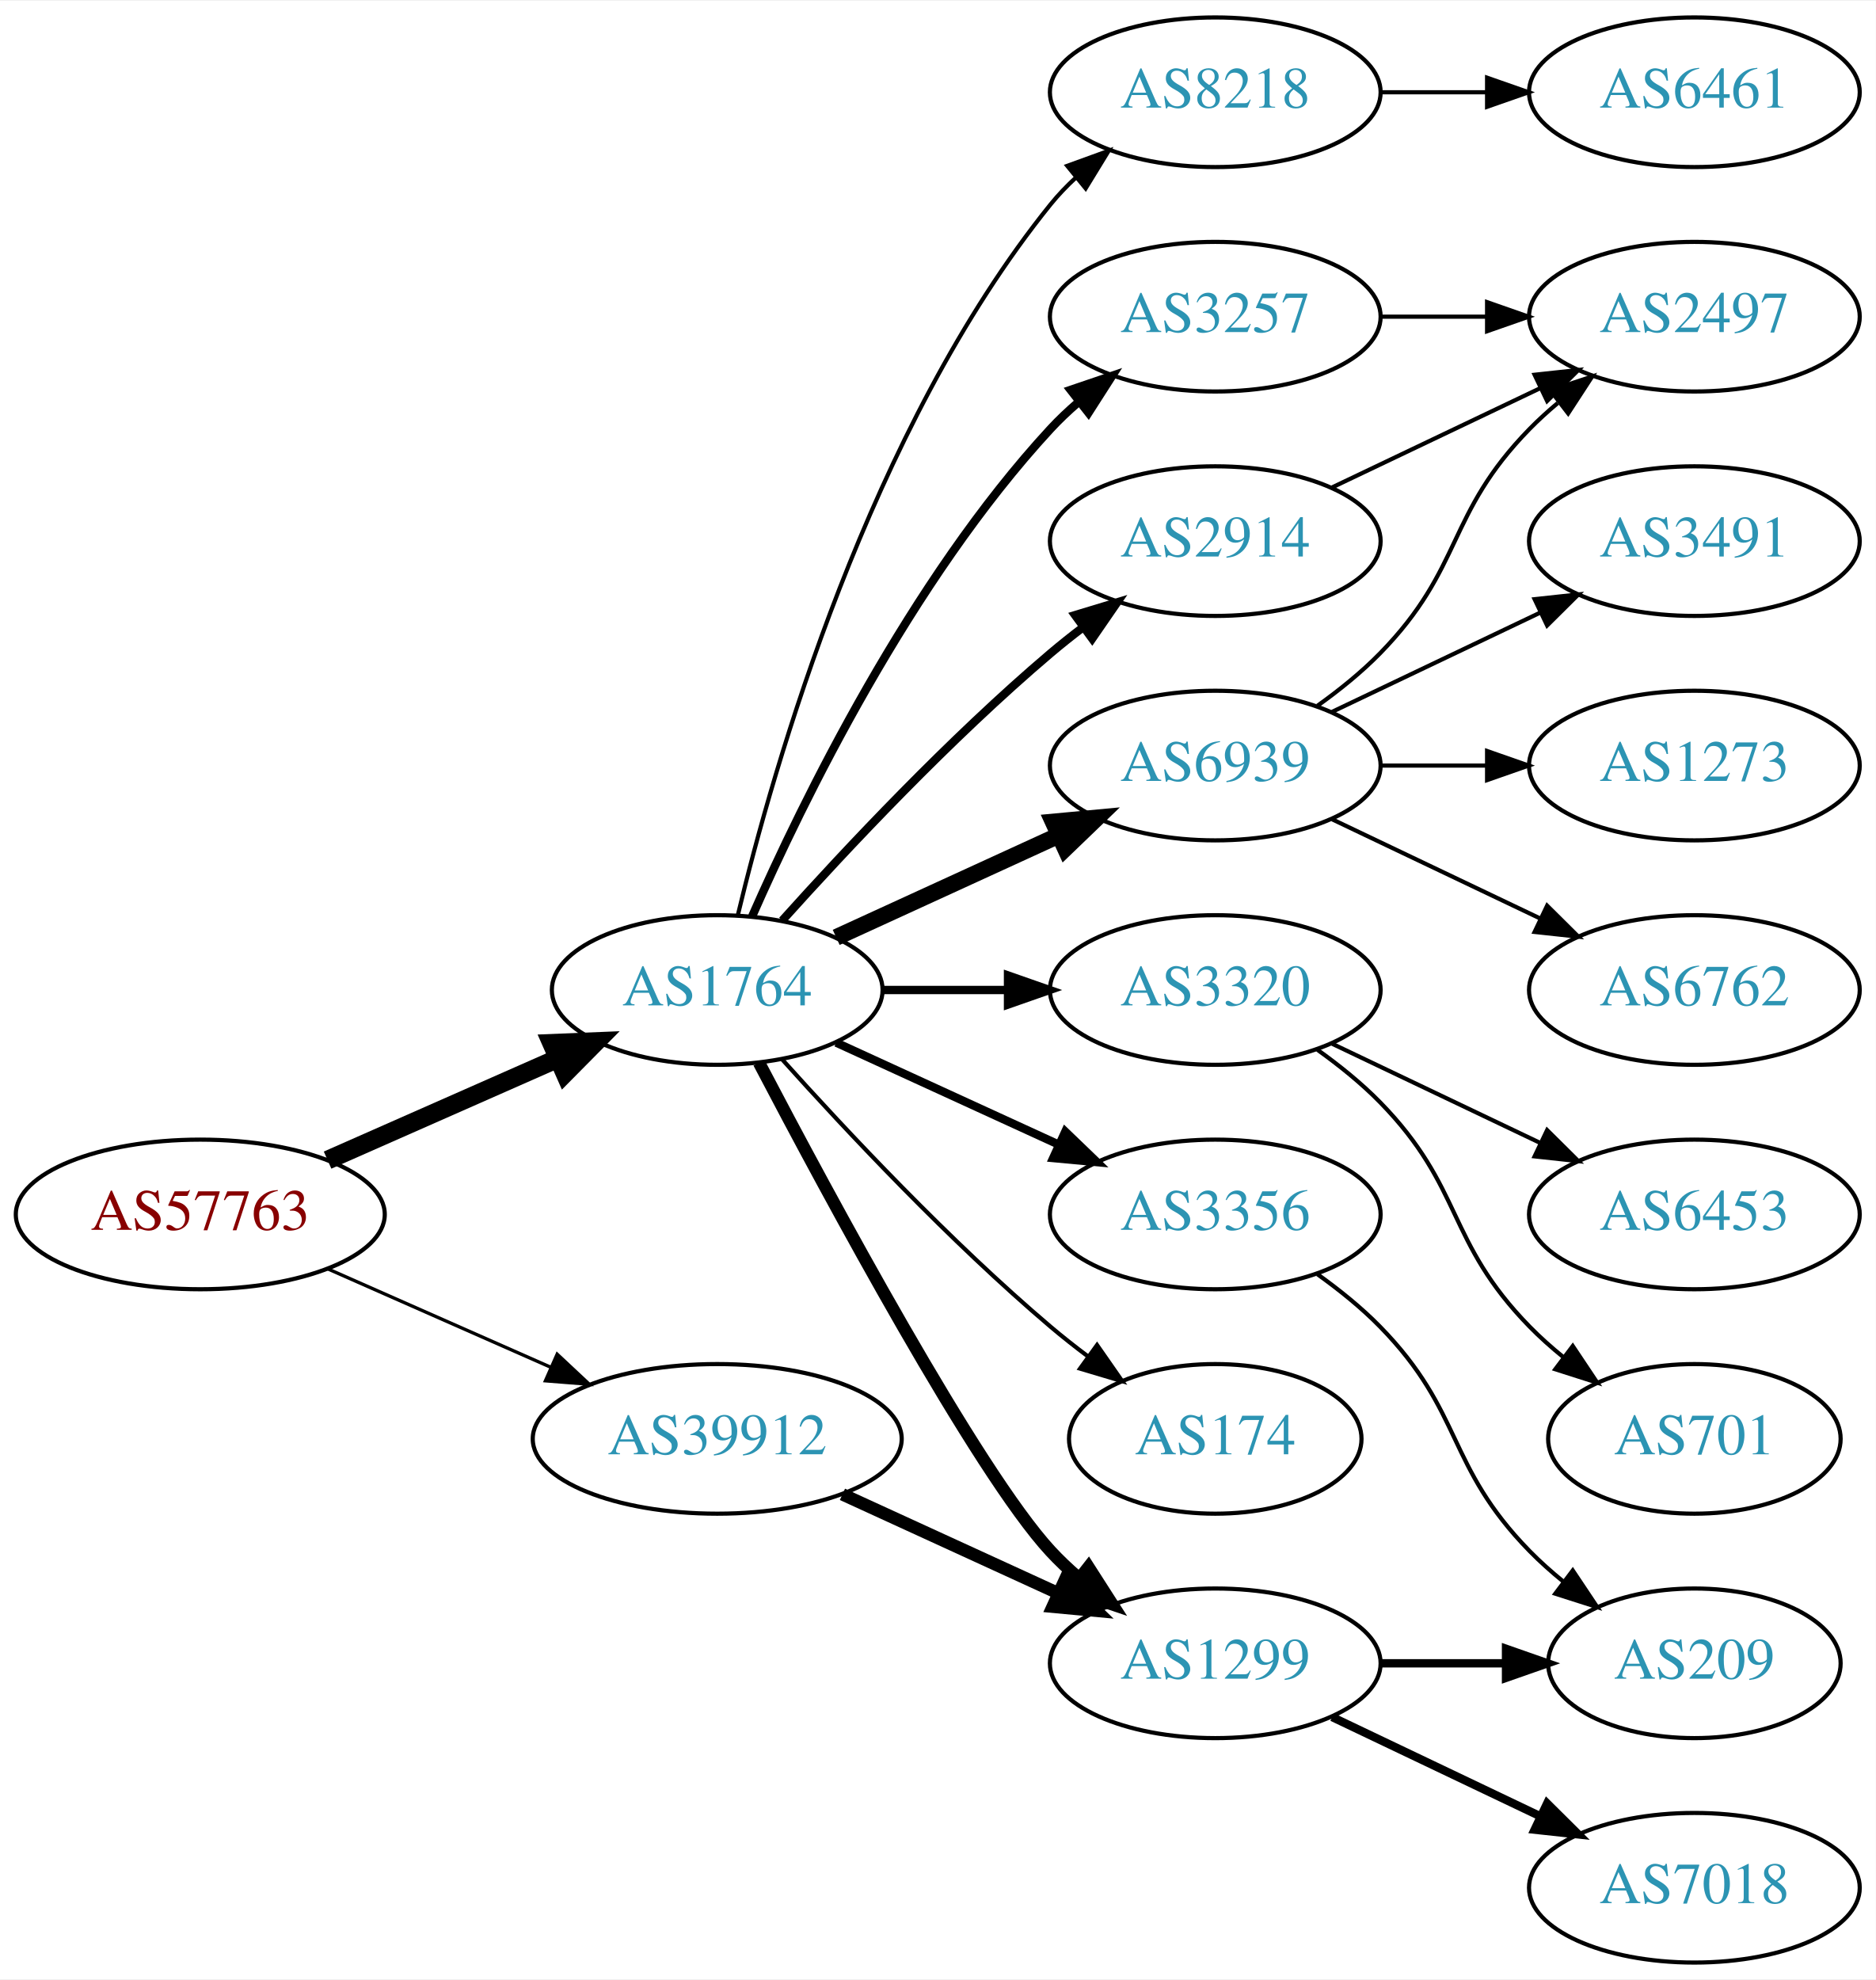
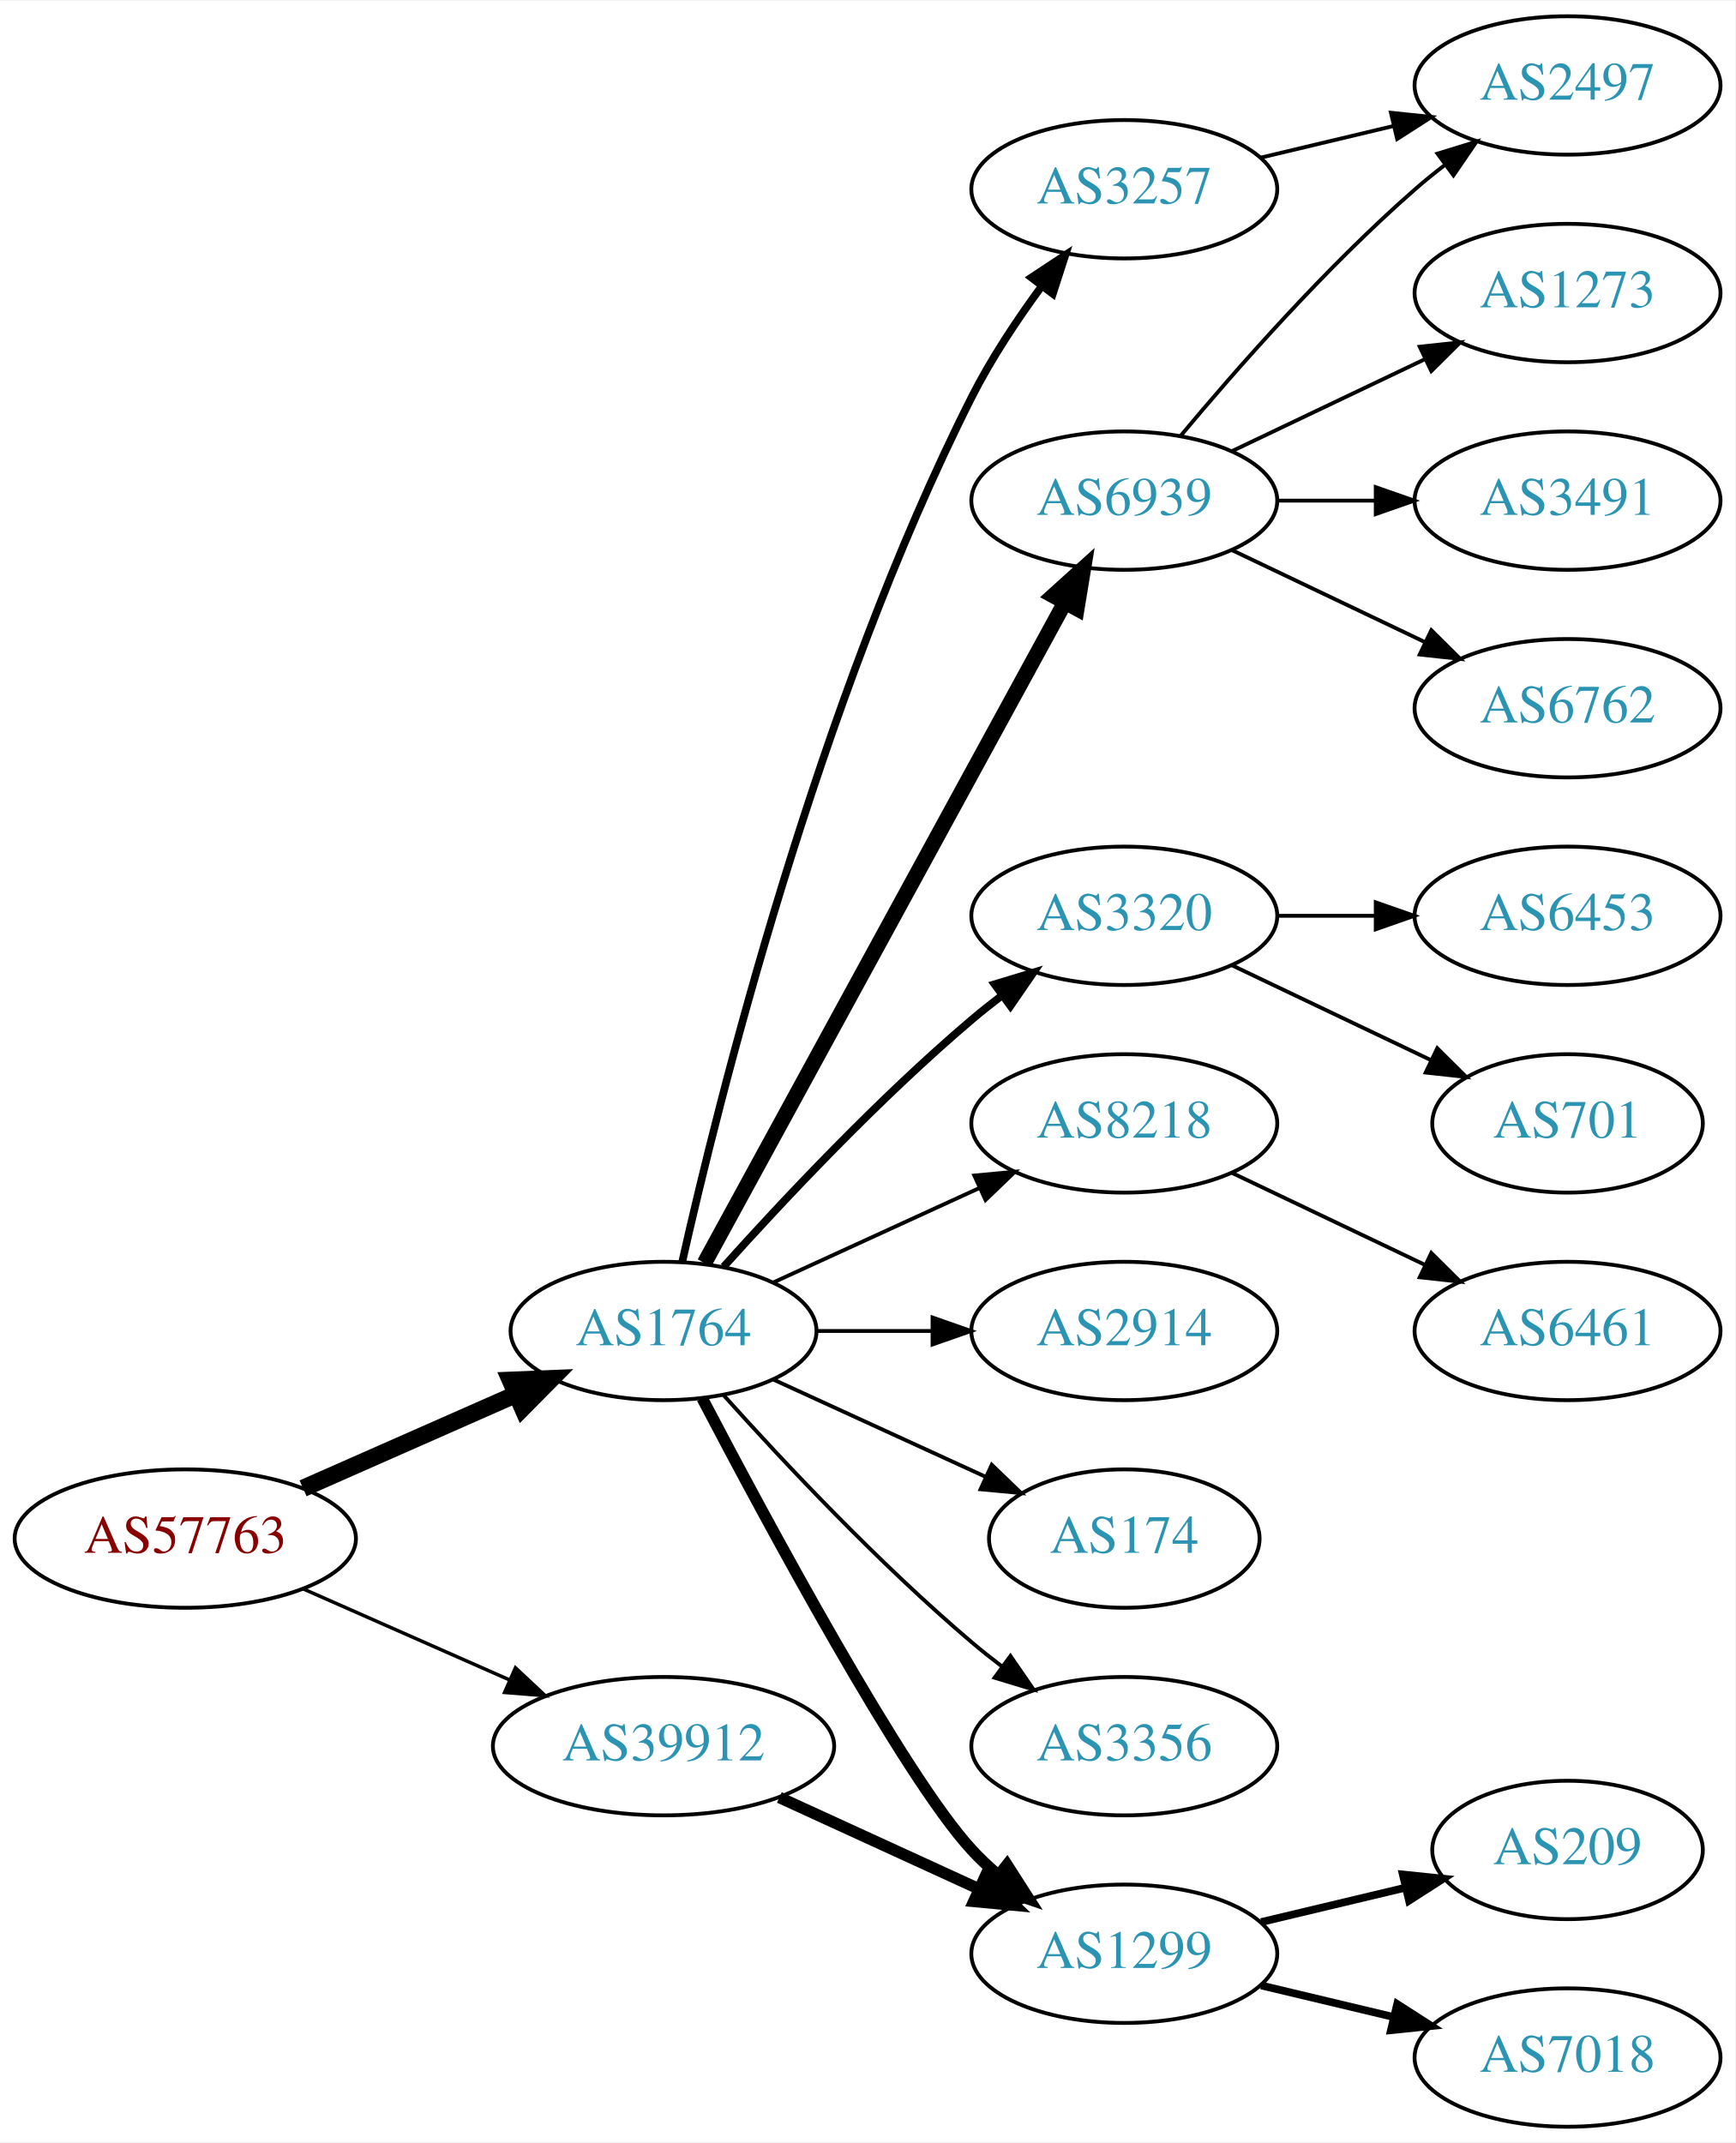
- <svg xmlns="http://www.w3.org/2000/svg" xmlns:xlink="http://www.w3.org/1999/xlink" width="451pt" height="476pt" viewBox="0.00 0.00 451.37 476.00">
-   <g id="graph0" class="graph" transform="scale(1 1) rotate(0) translate(4 472)">
-     <polygon fill="white" stroke="none" points="-4,4 -4,-472 447.37,-472 447.37,4 -4,4" />
+ <svg xmlns="http://www.w3.org/2000/svg" xmlns:xlink="http://www.w3.org/1999/xlink" width="451pt" height="557pt" viewBox="0.00 0.00 451.37 557.00">
+   <g id="graph0" class="graph" transform="scale(1 1) rotate(0) translate(4 553)">
+     <polygon fill="white" stroke="none" points="-4,4 -4,-553 447.37,-553 447.37,4 -4,4" />
    <g id="node1" class="node">
      <g id="a_node1">
        <a xlink:href="/asn/57763" xlink:title="AS57763 ~ SelfNet Internet Ges.m.b.H. [AT]">
-           <ellipse fill="#ffffff" stroke="black" cx="44.196" cy="-180" rx="44.393" ry="18" />
-           <text text-anchor="middle" x="44.196" y="-176.3" font-family="Times,serif" font-size="14.00" fill="#880000">AS57763</text>
+           <ellipse fill="#ffffff" stroke="black" cx="44.196" cy="-153" rx="44.393" ry="18" />
+           <text text-anchor="middle" x="44.196" y="-149.3" font-family="Times,serif" font-size="14.00" fill="#880000">AS57763</text>
        </a>
      </g>
    </g>
    <g id="node2" class="node">
      <g id="a_node2">
        <a xlink:href="/asn/1764" xlink:title="AS1764 ~ NEXTLAYER-AS [AT]">
-           <ellipse fill="#ffffff" stroke="black" cx="168.588" cy="-234" rx="39.794" ry="18" />
-           <text text-anchor="middle" x="168.588" y="-230.3" font-family="Times,serif" font-size="14.00" fill="#2c94b3">AS1764</text>
+           <ellipse fill="#ffffff" stroke="black" cx="168.588" cy="-207" rx="39.794" ry="18" />
+           <text text-anchor="middle" x="168.588" y="-203.3" font-family="Times,serif" font-size="14.00" fill="#2c94b3">AS1764</text>
        </a>
      </g>
    </g>
    <g id="edge1" class="edge">
-       <path fill="none" stroke="black" stroke-width="4.5" d="M74.824,-193.072C91.418,-200.393 112.278,-209.597 130.011,-217.421" />
-       <polygon fill="black" stroke="black" stroke-width="4.5" points="128.756,-221.171 139.495,-221.605 131.935,-213.966 128.756,-221.171" />
+       <path fill="none" stroke="black" stroke-width="4.5" d="M74.824,-166.072C91.418,-173.393 112.278,-182.597 130.011,-190.421" />
+       <polygon fill="black" stroke="black" stroke-width="4.5" points="128.756,-194.171 139.495,-194.605 131.935,-186.966 128.756,-194.171" />
    </g>
    <g id="node3" class="node">
      <g id="a_node3">
        <a xlink:href="/asn/39912" xlink:title="AS39912 ~ oja.at GmbH [AT]">
-           <ellipse fill="#ffffff" stroke="black" cx="168.588" cy="-126" rx="44.393" ry="18" />
-           <text text-anchor="middle" x="168.588" y="-122.3" font-family="Times,serif" font-size="14.00" fill="#2c94b3">AS39912</text>
+           <ellipse fill="#ffffff" stroke="black" cx="168.588" cy="-99" rx="44.393" ry="18" />
+           <text text-anchor="middle" x="168.588" y="-95.3" font-family="Times,serif" font-size="14.00" fill="#2c94b3">AS39912</text>
        </a>
      </g>
    </g>
    <g id="edge2" class="edge">
-       <path fill="none" stroke="black" stroke-width="0.794" d="M74.824,-166.928C90.941,-159.817 111.081,-150.931 128.473,-143.258" />
-       <polygon fill="black" stroke="black" stroke-width="0.794" points="130.073,-146.378 137.809,-139.139 127.247,-139.973 130.073,-146.378" />
+       <path fill="none" stroke="black" stroke-width="0.9" d="M74.824,-139.928C90.941,-132.817 111.081,-123.931 128.473,-116.258" />
+       <polygon fill="black" stroke="black" stroke-width="0.9" points="130.073,-119.378 137.809,-112.139 127.247,-112.973 130.073,-119.378" />
    </g>
    <g id="node4" class="node">
      <g id="a_node4">
-         <a xlink:href="/asn/8218" xlink:title="AS8218 ~ legacy Neotelecoms [FR]">
-           <ellipse fill="#ffffff" stroke="black" cx="288.431" cy="-450" rx="39.794" ry="18" />
-           <text text-anchor="middle" x="288.431" y="-446.3" font-family="Times,serif" font-size="14.00" fill="#2c94b3">AS8218</text>
+         <a xlink:href="/asn/6939" xlink:title="AS6939 ~ Hurricane Electric LLC [US]">
+           <ellipse fill="#ffffff" stroke="black" cx="288.431" cy="-423" rx="39.794" ry="18" />
+           <text text-anchor="middle" x="288.431" y="-419.3" font-family="Times,serif" font-size="14.00" fill="#2c94b3">AS6939</text>
        </a>
      </g>
    </g>
    <g id="edge3" class="edge">
-       <path fill="none" stroke="black" d="M173.515,-251.882C182.073,-287.609 205.222,-369.008 248.784,-423 250.615,-425.269 252.685,-427.43 254.892,-429.468" />
-       <polygon fill="black" stroke="black" points="252.815,-432.291 262.773,-435.906 257.243,-426.869 252.815,-432.291" />
+       <path fill="none" stroke="black" stroke-width="4" d="M179.232,-224.676C199.913,-262.584 248.626,-351.873 273.005,-396.559" />
+       <polygon fill="black" stroke="black" stroke-width="4" points="269.957,-398.28 277.819,-405.383 276.102,-394.928 269.957,-398.28" />
    </g>
    <g id="node5" class="node">
      <g id="a_node5">
-         <a xlink:href="/asn/6939" xlink:title="AS6939 ~ Hurricane Electric LLC [US]">
-           <ellipse fill="#ffffff" stroke="black" cx="288.431" cy="-288" rx="39.794" ry="18" />
-           <text text-anchor="middle" x="288.431" y="-284.3" font-family="Times,serif" font-size="14.00" fill="#2c94b3">AS6939</text>
+         <a xlink:href="/asn/3320" xlink:title="AS3320 ~ DTAG [DE]">
+           <ellipse fill="#ffffff" stroke="black" cx="288.431" cy="-315" rx="39.794" ry="18" />
+           <text text-anchor="middle" x="288.431" y="-311.3" font-family="Times,serif" font-size="14.00" fill="#2c94b3">AS3320</text>
        </a>
      </g>
    </g>
    <g id="edge4" class="edge">
-       <path fill="none" stroke="black" stroke-width="4" d="M197.217,-246.661C213.174,-253.973 233.445,-263.261 250.727,-271.181" />
-       <polygon fill="black" stroke="black" stroke-width="4" points="249.426,-274.435 259.975,-275.419 252.342,-268.071 249.426,-274.435" />
+       <path fill="none" stroke="black" stroke-width="2" d="M184.234,-223.725C199.535,-240.765 224.632,-267.523 248.784,-288 251.281,-290.117 253.942,-292.232 256.653,-294.293" />
+       <polygon fill="black" stroke="black" stroke-width="2" points="254.69,-297.194 264.83,-300.266 258.819,-291.541 254.69,-297.194" />
    </g>
    <g id="node6" class="node">
      <g id="a_node6">
-         <a xlink:href="/asn/3257" xlink:title="AS3257 ~ GTT [DE]">
-           <ellipse fill="#ffffff" stroke="black" cx="288.431" cy="-396" rx="39.794" ry="18" />
-           <text text-anchor="middle" x="288.431" y="-392.3" font-family="Times,serif" font-size="14.00" fill="#2c94b3">AS3257</text>
+         <a xlink:href="/asn/8218" xlink:title="AS8218 ~ legacy Neotelecoms [FR]">
+           <ellipse fill="#ffffff" stroke="black" cx="288.431" cy="-261" rx="39.794" ry="18" />
+           <text text-anchor="middle" x="288.431" y="-257.3" font-family="Times,serif" font-size="14.00" fill="#2c94b3">AS8218</text>
        </a>
      </g>
    </g>
    <g id="edge5" class="edge">
-       <path fill="none" stroke="black" stroke-width="2" d="M177.004,-251.761C189.072,-279.183 215.044,-332.473 248.784,-369 250.815,-371.198 253.054,-373.319 255.4,-375.34" />
-       <polygon fill="black" stroke="black" stroke-width="2" points="253.612,-378.386 263.644,-381.794 257.927,-372.874 253.612,-378.386" />
+       <path fill="none" stroke="black" d="M197.217,-219.661C213.174,-226.973 233.445,-236.261 250.727,-244.181" />
+       <polygon fill="black" stroke="black" points="249.426,-247.435 259.975,-248.419 252.342,-241.071 249.426,-247.435" />
    </g>
    <g id="node7" class="node">
      <g id="a_node7">
-         <a xlink:href="/asn/3320" xlink:title="AS3320 ~ DTAG [DE]">
-           <ellipse fill="#ffffff" stroke="black" cx="288.431" cy="-234" rx="39.794" ry="18" />
-           <text text-anchor="middle" x="288.431" y="-230.3" font-family="Times,serif" font-size="14.00" fill="#2c94b3">AS3320</text>
+         <a xlink:href="/asn/3257" xlink:title="AS3257 ~ GTT [DE]">
+           <ellipse fill="#ffffff" stroke="black" cx="288.431" cy="-504" rx="39.794" ry="18" />
+           <text text-anchor="middle" x="288.431" y="-500.3" font-family="Times,serif" font-size="14.00" fill="#2c94b3">AS3257</text>
        </a>
      </g>
    </g>
    <g id="edge6" class="edge">
-       <path fill="none" stroke="black" stroke-width="2" d="M208.501,-234C218.054,-234 228.404,-234 238.367,-234" />
-       <polygon fill="black" stroke="black" stroke-width="2" points="238.559,-237.5 248.559,-234 238.559,-230.5 238.559,-237.5" />
+       <path fill="none" stroke="black" stroke-width="2" d="M173.481,-225.117C182.8,-266.517 208.643,-370.606 248.784,-450 253.778,-459.877 260.461,-469.94 266.864,-478.66" />
+       <polygon fill="black" stroke="black" stroke-width="2" points="264.267,-481.028 273.101,-486.877 269.843,-476.795 264.267,-481.028" />
    </g>
    <g id="node8" class="node">
      <g id="a_node8">
-         <a xlink:href="/asn/2914" xlink:title="AS2914 ~ NTT America, Inc. [US]">
-           <ellipse fill="#ffffff" stroke="black" cx="288.431" cy="-342" rx="39.794" ry="18" />
-           <text text-anchor="middle" x="288.431" y="-338.3" font-family="Times,serif" font-size="14.00" fill="#2c94b3">AS2914</text>
+         <a xlink:href="/asn/1299" xlink:title="AS1299 ~ Telia Carrier [EU]">
+           <ellipse fill="#ffffff" stroke="black" cx="288.431" cy="-45" rx="39.794" ry="18" />
+           <text text-anchor="middle" x="288.431" y="-41.3" font-family="Times,serif" font-size="14.00" fill="#2c94b3">AS1299</text>
        </a>
      </g>
    </g>
    <g id="edge7" class="edge">
-       <path fill="none" stroke="black" stroke-width="2" d="M184.234,-250.725C199.535,-267.765 224.632,-294.523 248.784,-315 251.281,-317.117 253.942,-319.232 256.653,-321.293" />
-       <polygon fill="black" stroke="black" stroke-width="2" points="254.69,-324.194 264.83,-327.266 258.819,-318.541 254.69,-324.194" />
+       <path fill="none" stroke="black" stroke-width="3" d="M178.644,-189.499C195.386,-157.518 231.084,-91.162 248.784,-72 250.815,-69.802 253.054,-67.681 255.4,-65.66" />
+       <polygon fill="black" stroke="black" stroke-width="3" points="257.927,-68.126 263.644,-59.206 253.612,-62.614 257.927,-68.126" />
    </g>
    <g id="node9" class="node">
      <g id="a_node9">
-         <a xlink:href="/asn/3356" xlink:title="AS3356 ~ Level 3 Parent, LLC [US]">
-           <ellipse fill="#ffffff" stroke="black" cx="288.431" cy="-180" rx="39.794" ry="18" />
-           <text text-anchor="middle" x="288.431" y="-176.3" font-family="Times,serif" font-size="14.00" fill="#2c94b3">AS3356</text>
+         <a xlink:href="/asn/2914" xlink:title="AS2914 ~ NTT America, Inc. [US]">
+           <ellipse fill="#ffffff" stroke="black" cx="288.431" cy="-207" rx="39.794" ry="18" />
+           <text text-anchor="middle" x="288.431" y="-203.3" font-family="Times,serif" font-size="14.00" fill="#2c94b3">AS2914</text>
        </a>
      </g>
    </g>
    <g id="edge8" class="edge">
-       <path fill="none" stroke="black" stroke-width="2" d="M197.217,-221.339C213.174,-214.027 233.445,-204.739 250.727,-196.819" />
-       <polygon fill="black" stroke="black" stroke-width="2" points="252.342,-199.929 259.975,-192.581 249.426,-193.565 252.342,-199.929" />
+       <path fill="none" stroke="black" d="M208.501,-207C218.054,-207 228.404,-207 238.367,-207" />
+       <polygon fill="black" stroke="black" points="238.559,-210.5 248.559,-207 238.559,-203.5 238.559,-210.5" />
    </g>
    <g id="node10" class="node">
      <g id="a_node10">
        <a xlink:href="/asn/174" xlink:title="AS174 ~ Cogent Communications [US]">
-           <ellipse fill="#ffffff" stroke="black" cx="288.431" cy="-126" rx="35.194" ry="18" />
-           <text text-anchor="middle" x="288.431" y="-122.3" font-family="Times,serif" font-size="14.00" fill="#2c94b3">AS174</text>
+           <ellipse fill="#ffffff" stroke="black" cx="288.431" cy="-153" rx="35.194" ry="18" />
+           <text text-anchor="middle" x="288.431" y="-149.3" font-family="Times,serif" font-size="14.00" fill="#2c94b3">AS174</text>
        </a>
      </g>
    </g>
    <g id="edge9" class="edge">
-       <path fill="none" stroke="black" d="M184.234,-217.275C199.535,-200.235 224.632,-173.477 248.784,-153 251.637,-150.582 254.702,-148.167 257.813,-145.831" />
-       <polygon fill="black" stroke="black" points="259.986,-148.578 266.041,-139.884 255.886,-142.905 259.986,-148.578" />
+       <path fill="none" stroke="black" d="M197.217,-194.339C213.633,-186.817 234.615,-177.202 252.212,-169.139" />
+       <polygon fill="black" stroke="black" points="253.956,-172.189 261.589,-164.842 251.04,-165.826 253.956,-172.189" />
    </g>
    <g id="node11" class="node">
      <g id="a_node11">
-         <a xlink:href="/asn/1299" xlink:title="AS1299 ~ Telia Carrier [EU]">
-           <ellipse fill="#ffffff" stroke="black" cx="288.431" cy="-72" rx="39.794" ry="18" />
-           <text text-anchor="middle" x="288.431" y="-68.3" font-family="Times,serif" font-size="14.00" fill="#2c94b3">AS1299</text>
+         <a xlink:href="/asn/3356" xlink:title="AS3356 ~ Level 3 Parent, LLC [US]">
+           <ellipse fill="#ffffff" stroke="black" cx="288.431" cy="-99" rx="39.794" ry="18" />
+           <text text-anchor="middle" x="288.431" y="-95.3" font-family="Times,serif" font-size="14.00" fill="#2c94b3">AS3356</text>
        </a>
      </g>
    </g>
    <g id="edge10" class="edge">
-       <path fill="none" stroke="black" stroke-width="3" d="M178.644,-216.499C195.386,-184.518 231.084,-118.162 248.784,-99 250.815,-96.802 253.054,-94.681 255.4,-92.66" />
-       <polygon fill="black" stroke="black" stroke-width="3" points="257.927,-95.126 263.644,-86.206 253.612,-89.614 257.927,-95.126" />
-     </g>
-     <g id="edge23" class="edge">
-       <path fill="none" stroke="black" stroke-width="3" d="M198.718,-112.652C214.329,-105.498 233.727,-96.609 250.399,-88.969" />
-       <polygon fill="black" stroke="black" stroke-width="3" points="252.218,-91.986 259.851,-84.638 249.302,-85.622 252.218,-91.986" />
+       <path fill="none" stroke="black" d="M184.234,-190.275C199.535,-173.235 224.632,-146.477 248.784,-126 251.281,-123.883 253.942,-121.768 256.653,-119.707" />
+       <polygon fill="black" stroke="black" points="258.819,-122.459 264.83,-113.734 254.69,-116.806 258.819,-122.459" />
+     </g>
+     <g id="edge21" class="edge">
+       <path fill="none" stroke="black" stroke-width="3" d="M198.718,-85.652C214.329,-78.498 233.727,-69.609 250.399,-61.969" />
+       <polygon fill="black" stroke="black" stroke-width="3" points="252.218,-64.986 259.851,-57.638 249.302,-58.622 252.218,-64.986" />
    </g>
    <g id="node12" class="node">
      <g id="a_node12">
-         <a xlink:href="/asn/6461" xlink:title="AS6461 ~ Zayo Bandwidth [US]">
-           <ellipse fill="#ffffff" stroke="black" cx="403.724" cy="-450" rx="39.794" ry="18" />
-           <text text-anchor="middle" x="403.724" y="-446.3" font-family="Times,serif" font-size="14.00" fill="#2c94b3">AS6461</text>
+         <a xlink:href="/asn/1273" xlink:title="AS1273 ~ Vodafone Group PLC [EU]">
+           <ellipse fill="#ffffff" stroke="black" cx="403.724" cy="-477" rx="39.794" ry="18" />
+           <text text-anchor="middle" x="403.724" y="-473.3" font-family="Times,serif" font-size="14.00" fill="#2c94b3">AS1273</text>
        </a>
      </g>
    </g>
    <g id="edge11" class="edge">
-       <path fill="none" stroke="black" d="M328.103,-450C336.306,-450 345.07,-450 353.602,-450" />
-       <polygon fill="black" stroke="black" points="353.841,-453.5 363.841,-450 353.841,-446.5 353.841,-453.5" />
+       <path fill="none" stroke="black" d="M316.567,-435.934C331.561,-443.081 350.382,-452.052 366.605,-459.785" />
+       <polygon fill="black" stroke="black" points="365.276,-463.028 375.809,-464.171 368.288,-456.709 365.276,-463.028" />
    </g>
    <g id="node13" class="node">
      <g id="a_node13">
-         <a xlink:href="/asn/3491" xlink:title="AS3491 ~ PCCW Global, Inc. [US]">
-           <ellipse fill="#ffffff" stroke="black" cx="403.724" cy="-342" rx="39.794" ry="18" />
-           <text text-anchor="middle" x="403.724" y="-338.3" font-family="Times,serif" font-size="14.00" fill="#2c94b3">AS3491</text>
+         <a xlink:href="/asn/2497" xlink:title="AS2497 ~ Internet Initiative Japan Inc. [JP]">
+           <ellipse fill="#ffffff" stroke="black" cx="403.724" cy="-531" rx="39.794" ry="18" />
+           <text text-anchor="middle" x="403.724" y="-527.3" font-family="Times,serif" font-size="14.00" fill="#2c94b3">AS2497</text>
        </a>
      </g>
    </g>
    <g id="edge12" class="edge">
-       <path fill="none" stroke="black" d="M316.567,-300.934C331.561,-308.081 350.382,-317.052 366.605,-324.785" />
-       <polygon fill="black" stroke="black" points="365.276,-328.028 375.809,-329.171 368.288,-321.709 365.276,-328.028" />
+       <path fill="none" stroke="black" d="M303.061,-439.817C317.343,-456.929 340.89,-483.745 364.077,-504 366.543,-506.154 369.182,-508.294 371.879,-510.372" />
+       <polygon fill="black" stroke="black" points="369.904,-513.264 380.033,-516.37 374.052,-507.625 369.904,-513.264" />
    </g>
    <g id="node14" class="node">
      <g id="a_node14">
-         <a xlink:href="/asn/2497" xlink:title="AS2497 ~ Internet Initiative Japan Inc. [JP]">
-           <ellipse fill="#ffffff" stroke="black" cx="403.724" cy="-396" rx="39.794" ry="18" />
-           <text text-anchor="middle" x="403.724" y="-392.3" font-family="Times,serif" font-size="14.00" fill="#2c94b3">AS2497</text>
+         <a xlink:href="/asn/3491" xlink:title="AS3491 ~ PCCW Global, Inc. [US]">
+           <ellipse fill="#ffffff" stroke="black" cx="403.724" cy="-423" rx="39.794" ry="18" />
+           <text text-anchor="middle" x="403.724" y="-419.3" font-family="Times,serif" font-size="14.00" fill="#2c94b3">AS3491</text>
        </a>
      </g>
    </g>
    <g id="edge13" class="edge">
-       <path fill="none" stroke="black" d="M313.025,-302.389C318.281,-306.148 323.613,-310.437 328.077,-315 348.25,-335.617 343.905,-348.383 364.077,-369 366.17,-371.139 368.453,-373.218 370.83,-375.21" />
-       <polygon fill="black" stroke="black" points="369.074,-378.275 379.13,-381.611 373.349,-372.732 369.074,-378.275" />
+       <path fill="none" stroke="black" d="M328.103,-423C336.306,-423 345.07,-423 353.602,-423" />
+       <polygon fill="black" stroke="black" points="353.841,-426.5 363.841,-423 353.841,-419.5 353.841,-426.5" />
    </g>
    <g id="node15" class="node">
      <g id="a_node15">
-         <a xlink:href="/asn/1273" xlink:title="AS1273 ~ Vodafone Group PLC [EU]">
-           <ellipse fill="#ffffff" stroke="black" cx="403.724" cy="-288" rx="39.794" ry="18" />
-           <text text-anchor="middle" x="403.724" y="-284.3" font-family="Times,serif" font-size="14.00" fill="#2c94b3">AS1273</text>
+         <a xlink:href="/asn/6762" xlink:title="AS6762 ~ TELECOM ITALIA SPARKLE S.p.A. [IT]">
+           <ellipse fill="#ffffff" stroke="black" cx="403.724" cy="-369" rx="39.794" ry="18" />
+           <text text-anchor="middle" x="403.724" y="-365.3" font-family="Times,serif" font-size="14.00" fill="#2c94b3">AS6762</text>
        </a>
      </g>
    </g>
    <g id="edge14" class="edge">
-       <path fill="none" stroke="black" d="M328.103,-288C336.306,-288 345.07,-288 353.602,-288" />
-       <polygon fill="black" stroke="black" points="353.841,-291.5 363.841,-288 353.841,-284.5 353.841,-291.5" />
+       <path fill="none" stroke="black" d="M316.567,-410.066C331.561,-402.919 350.382,-393.948 366.605,-386.215" />
+       <polygon fill="black" stroke="black" points="368.288,-389.291 375.809,-381.829 365.276,-382.972 368.288,-389.291" />
    </g>
    <g id="node16" class="node">
      <g id="a_node16">
-         <a xlink:href="/asn/6762" xlink:title="AS6762 ~ TELECOM ITALIA SPARKLE S.p.A. [IT]">
-           <ellipse fill="#ffffff" stroke="black" cx="403.724" cy="-234" rx="39.794" ry="18" />
-           <text text-anchor="middle" x="403.724" y="-230.3" font-family="Times,serif" font-size="14.00" fill="#2c94b3">AS6762</text>
+         <a xlink:href="/asn/6453" xlink:title="AS6453 ~ TATA COMMUNICATIONS (AMERICA) INC [US]">
+           <ellipse fill="#ffffff" stroke="black" cx="403.724" cy="-315" rx="39.794" ry="18" />
+           <text text-anchor="middle" x="403.724" y="-311.3" font-family="Times,serif" font-size="14.00" fill="#2c94b3">AS6453</text>
        </a>
      </g>
    </g>
    <g id="edge15" class="edge">
-       <path fill="none" stroke="black" d="M316.567,-275.066C331.561,-267.919 350.382,-258.948 366.605,-251.215" />
-       <polygon fill="black" stroke="black" points="368.288,-254.291 375.809,-246.829 365.276,-247.972 368.288,-254.291" />
-     </g>
-     <g id="edge20" class="edge">
-       <path fill="none" stroke="black" d="M328.103,-396C336.306,-396 345.07,-396 353.602,-396" />
-       <polygon fill="black" stroke="black" points="353.841,-399.5 363.841,-396 353.841,-392.5 353.841,-399.5" />
+       <path fill="none" stroke="black" d="M328.103,-315C336.306,-315 345.07,-315 353.602,-315" />
+       <polygon fill="black" stroke="black" points="353.841,-318.5 363.841,-315 353.841,-311.5 353.841,-318.5" />
    </g>
    <g id="node17" class="node">
      <g id="a_node17">
-         <a xlink:href="/asn/6453" xlink:title="AS6453 ~ TATA COMMUNICATIONS (AMERICA) INC [US]">
-           <ellipse fill="#ffffff" stroke="black" cx="403.724" cy="-180" rx="39.794" ry="18" />
-           <text text-anchor="middle" x="403.724" y="-176.3" font-family="Times,serif" font-size="14.00" fill="#2c94b3">AS6453</text>
+         <a xlink:href="/asn/701" xlink:title="AS701 ~ UUNET [US]">
+           <ellipse fill="#ffffff" stroke="black" cx="403.724" cy="-261" rx="35.194" ry="18" />
+           <text text-anchor="middle" x="403.724" y="-257.3" font-family="Times,serif" font-size="14.00" fill="#2c94b3">AS701</text>
        </a>
      </g>
    </g>
    <g id="edge16" class="edge">
-       <path fill="none" stroke="black" d="M316.567,-221.066C331.561,-213.919 350.382,-204.948 366.605,-197.215" />
-       <polygon fill="black" stroke="black" points="368.288,-200.291 375.809,-192.829 365.276,-193.972 368.288,-200.291" />
+       <path fill="none" stroke="black" d="M316.567,-302.066C331.999,-294.71 351.485,-285.423 368.02,-277.541" />
+       <polygon fill="black" stroke="black" points="369.84,-280.551 377.361,-273.089 366.828,-274.232 369.84,-280.551" />
    </g>
    <g id="node18" class="node">
      <g id="a_node18">
-         <a xlink:href="/asn/701" xlink:title="AS701 ~ UUNET [US]">
-           <ellipse fill="#ffffff" stroke="black" cx="403.724" cy="-126" rx="35.194" ry="18" />
-           <text text-anchor="middle" x="403.724" y="-122.3" font-family="Times,serif" font-size="14.00" fill="#2c94b3">AS701</text>
+         <a xlink:href="/asn/6461" xlink:title="AS6461 ~ Zayo Bandwidth [US]">
+           <ellipse fill="#ffffff" stroke="black" cx="403.724" cy="-207" rx="39.794" ry="18" />
+           <text text-anchor="middle" x="403.724" y="-203.3" font-family="Times,serif" font-size="14.00" fill="#2c94b3">AS6461</text>
        </a>
      </g>
    </g>
    <g id="edge17" class="edge">
-       <path fill="none" stroke="black" d="M313.025,-219.611C318.281,-215.852 323.613,-211.563 328.077,-207 348.25,-186.383 343.905,-173.617 364.077,-153 366.556,-150.466 369.303,-148.017 372.156,-145.696" />
-       <polygon fill="black" stroke="black" points="374.458,-148.343 380.341,-139.532 370.247,-142.752 374.458,-148.343" />
+       <path fill="none" stroke="black" d="M316.567,-248.066C331.561,-240.919 350.382,-231.948 366.605,-224.215" />
+       <polygon fill="black" stroke="black" points="368.288,-227.291 375.809,-219.829 365.276,-220.972 368.288,-227.291" />
    </g>
    <g id="edge18" class="edge">
-       <path fill="none" stroke="black" d="M316.567,-354.934C331.561,-362.081 350.382,-371.052 366.605,-378.785" />
-       <polygon fill="black" stroke="black" points="365.276,-382.028 375.809,-383.171 368.288,-375.709 365.276,-382.028" />
+       <path fill="none" stroke="black" d="M324.038,-512.248C334.909,-514.838 347.064,-517.735 358.506,-520.462" />
+       <polygon fill="black" stroke="black" points="357.789,-523.889 368.328,-522.803 359.412,-517.08 357.789,-523.889" />
    </g>
    <g id="node19" class="node">
      <g id="a_node19">
        <a xlink:href="/asn/209" xlink:title="AS209 ~ CenturyLink Communications, LLC [US]">
          <ellipse fill="#ffffff" stroke="black" cx="403.724" cy="-72" rx="35.194" ry="18" />
          <text text-anchor="middle" x="403.724" y="-68.3" font-family="Times,serif" font-size="14.00" fill="#2c94b3">AS209</text>
        </a>
      </g>
    </g>
    <g id="edge19" class="edge">
-       <path fill="none" stroke="black" d="M313.025,-165.611C318.281,-161.852 323.613,-157.563 328.077,-153 348.25,-132.383 343.905,-119.617 364.077,-99 366.556,-96.466 369.303,-94.017 372.156,-91.696" />
-       <polygon fill="black" stroke="black" points="374.458,-94.343 380.341,-85.532 370.247,-88.752 374.458,-94.343" />
-     </g>
-     <g id="edge22" class="edge">
-       <path fill="none" stroke="black" stroke-width="2" d="M328.103,-72C337.808,-72 348.299,-72 358.262,-72" />
-       <polygon fill="black" stroke="black" stroke-width="2" points="358.398,-75.5 368.398,-72 358.398,-68.5 358.398,-75.5" />
+       <path fill="none" stroke="black" stroke-width="2" d="M324.038,-53.248C335.833,-56.059 349.137,-59.229 361.405,-62.153" />
+       <polygon fill="black" stroke="black" stroke-width="2" points="360.871,-65.624 371.41,-64.537 362.494,-58.814 360.871,-65.624" />
    </g>
    <g id="node20" class="node">
      <g id="a_node20">
        <a xlink:href="/asn/7018" xlink:title="AS7018 ~ AT&amp;T Services, Inc. [US]">
          <ellipse fill="#ffffff" stroke="black" cx="403.724" cy="-18" rx="39.794" ry="18" />
          <text text-anchor="middle" x="403.724" y="-14.3" font-family="Times,serif" font-size="14.00" fill="#2c94b3">AS7018</text>
        </a>
      </g>
    </g>
-     <g id="edge21" class="edge">
-       <path fill="none" stroke="black" stroke-width="2" d="M316.567,-59.066C331.561,-51.919 350.382,-42.948 366.605,-35.215" />
-       <polygon fill="black" stroke="black" stroke-width="2" points="368.288,-38.291 375.809,-30.829 365.276,-31.972 368.288,-38.291" />
+     <g id="edge20" class="edge">
+       <path fill="none" stroke="black" stroke-width="2" d="M324.038,-36.752C334.909,-34.162 347.064,-31.265 358.506,-28.538" />
+       <polygon fill="black" stroke="black" stroke-width="2" points="359.412,-31.92 368.328,-26.197 357.789,-25.111 359.412,-31.92" />
    </g>
  </g>
</svg>
